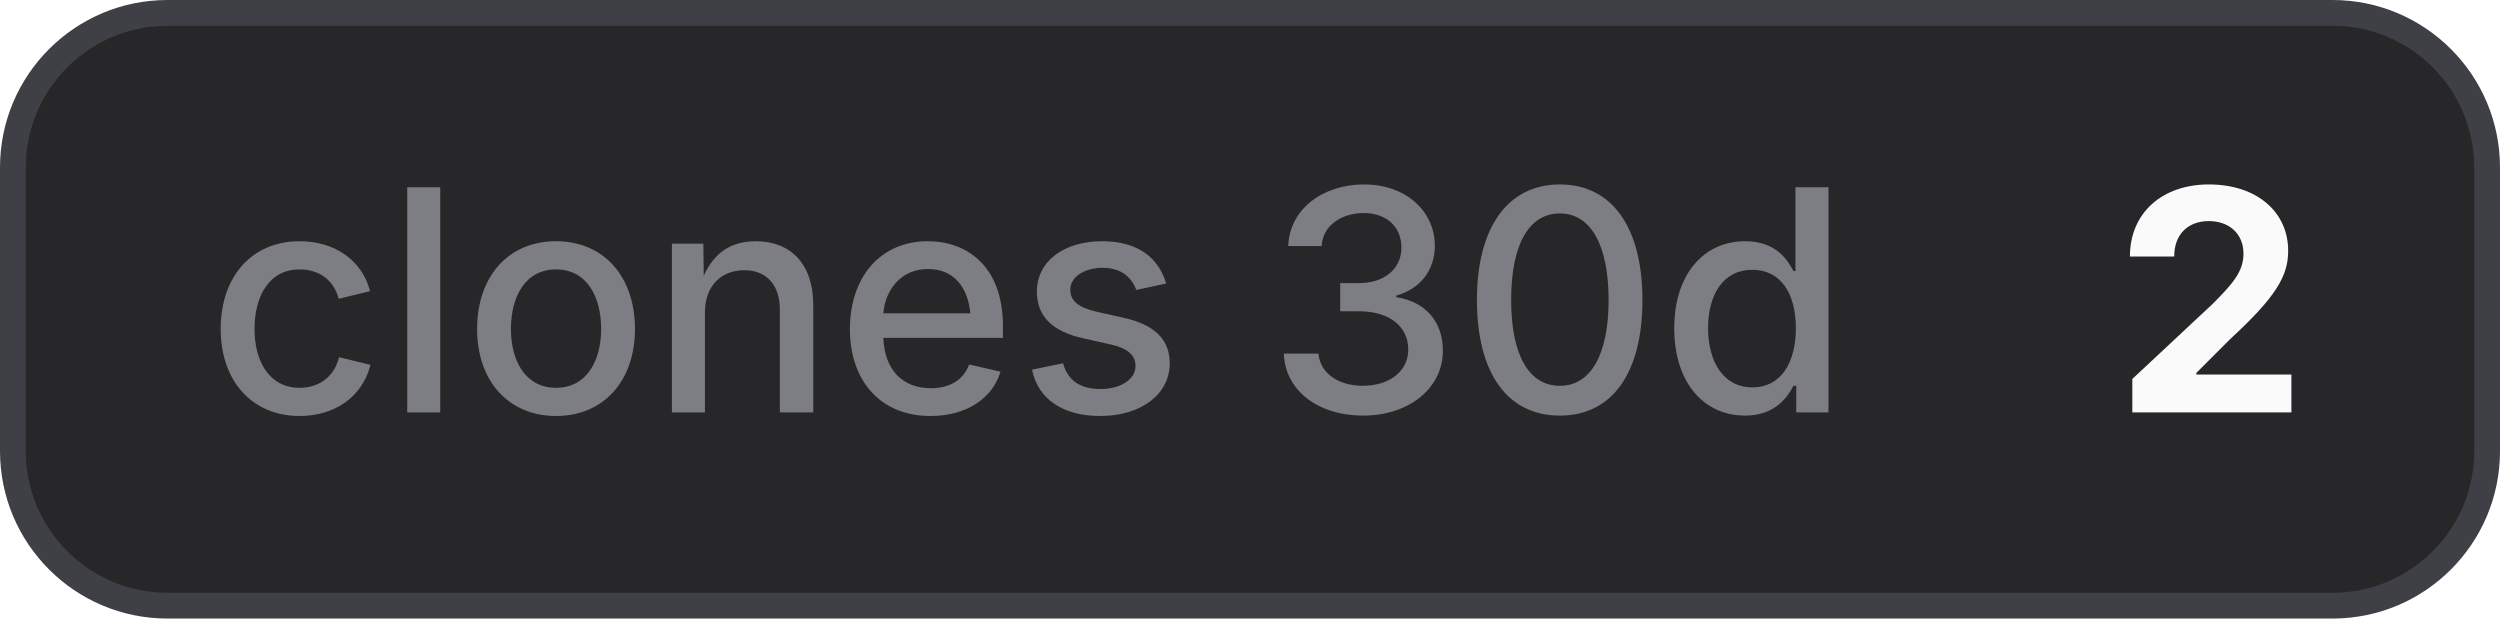
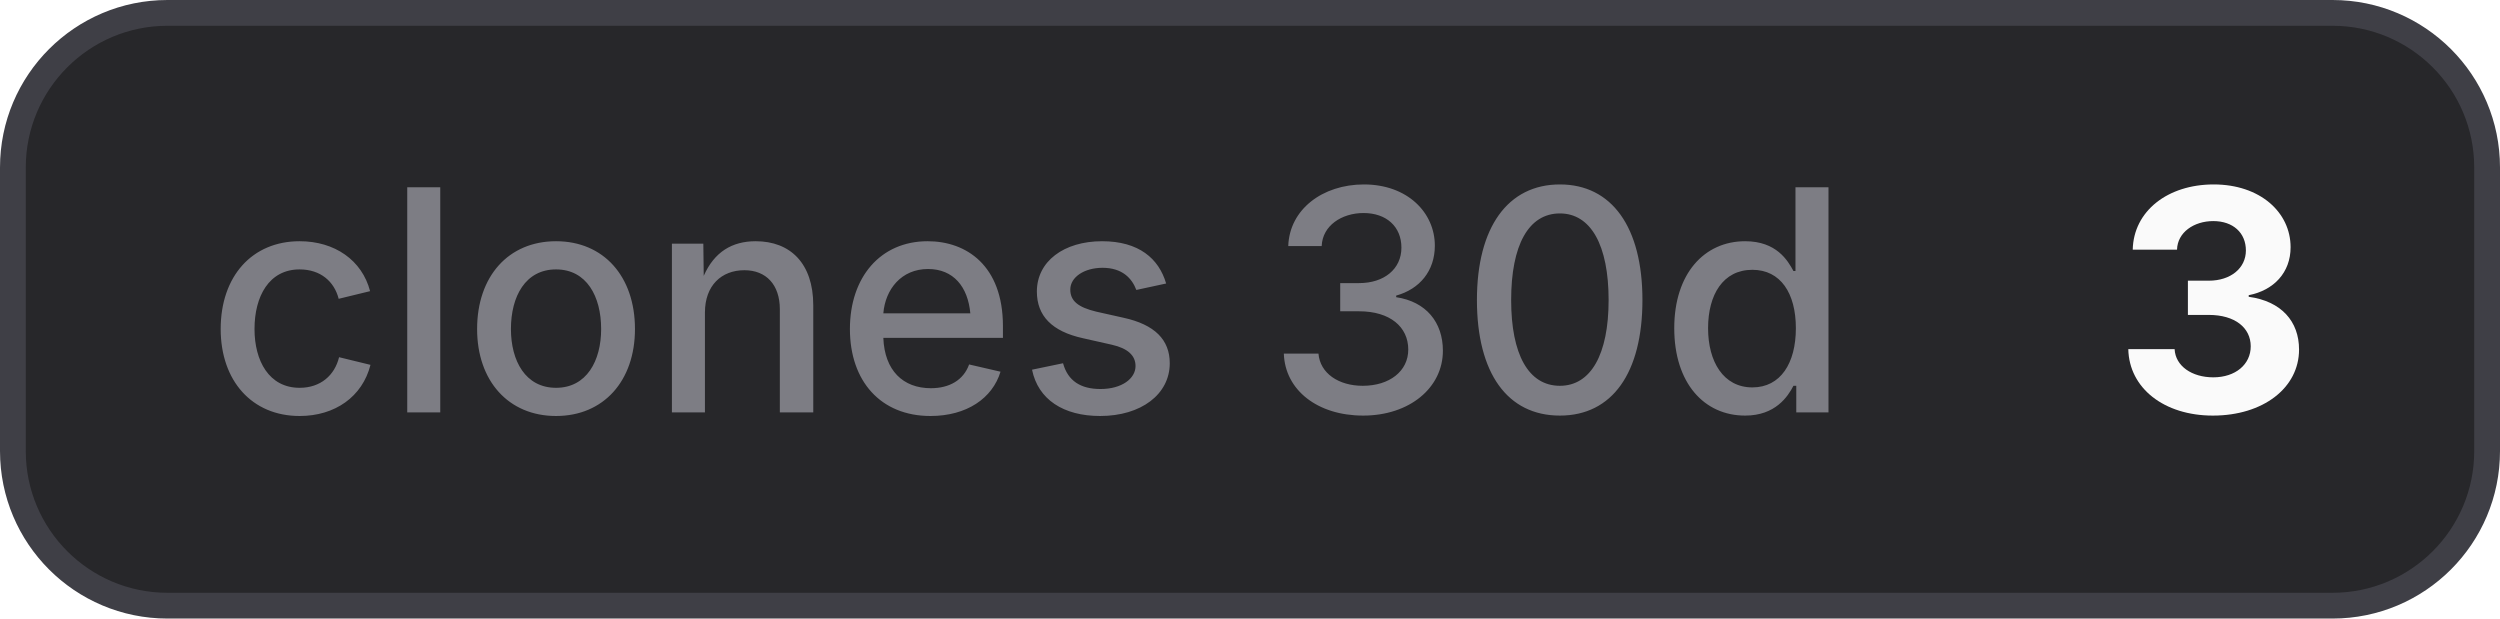
- <svg xmlns="http://www.w3.org/2000/svg" width="97" height="24" viewBox="0 0 97 24" role="img" aria-label="clones 30d: 2">
+ <svg xmlns="http://www.w3.org/2000/svg" width="97" height="24" viewBox="0 0 97 24" role="img" aria-label="clones 30d: 3">
  <style>
    .bg { fill: #27272a; stroke: #3f3f46; }
    .border { stroke: #3f3f46; }
    .label { fill: #a1a1aa; fill-opacity: 0.7; }
    .value { fill: #fafafa; }
    .icon { color: #fafafa; }
    @media (prefers-color-scheme: light) {
      .bg { fill: #f4f4f5; stroke: #d4d4d8; }
      .border { stroke: #d4d4d8; }
      .label { fill: #71717a; }
      .value { fill: #18181b; }
      .icon { color: #18181b; }
    }
  </style>
  <rect class="bg" x="0.5" y="0.5" width="96" height="23" rx="6" stroke-width="1" />
  <text class="label" x="8" y="16" font-family="Inter,ui-sans-serif,system-ui,-apple-system,BlinkMacSystemFont,Segoe UI,sans-serif" font-size="12" font-weight="500">clones 30d</text>
-   <text class="value" x="82" y="16" font-family="Inter,ui-sans-serif,system-ui,-apple-system,BlinkMacSystemFont,Segoe UI,sans-serif" font-size="12" font-weight="700">2</text>
+   <text class="value" x="82" y="16" font-family="Inter,ui-sans-serif,system-ui,-apple-system,BlinkMacSystemFont,Segoe UI,sans-serif" font-size="12" font-weight="700">3</text>
</svg>
